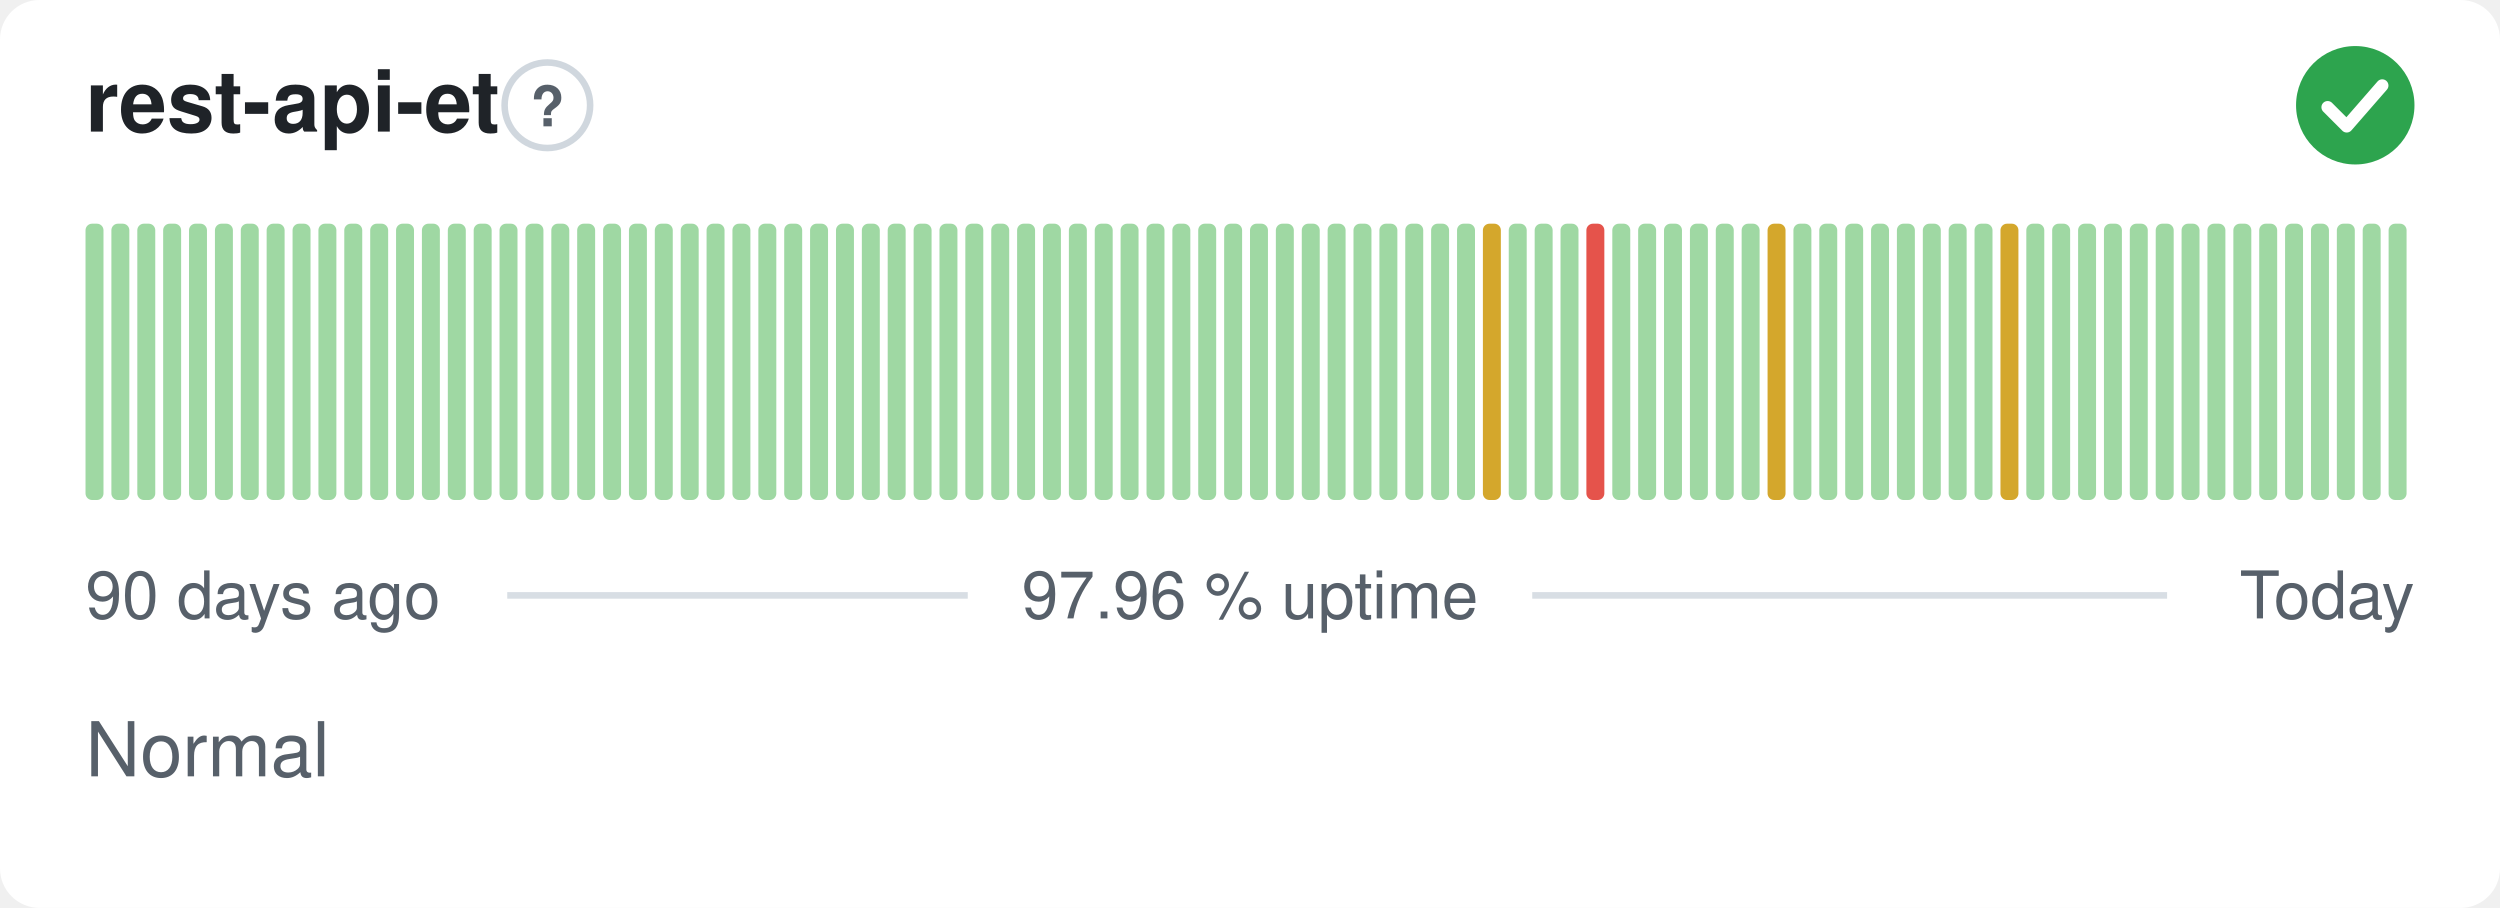
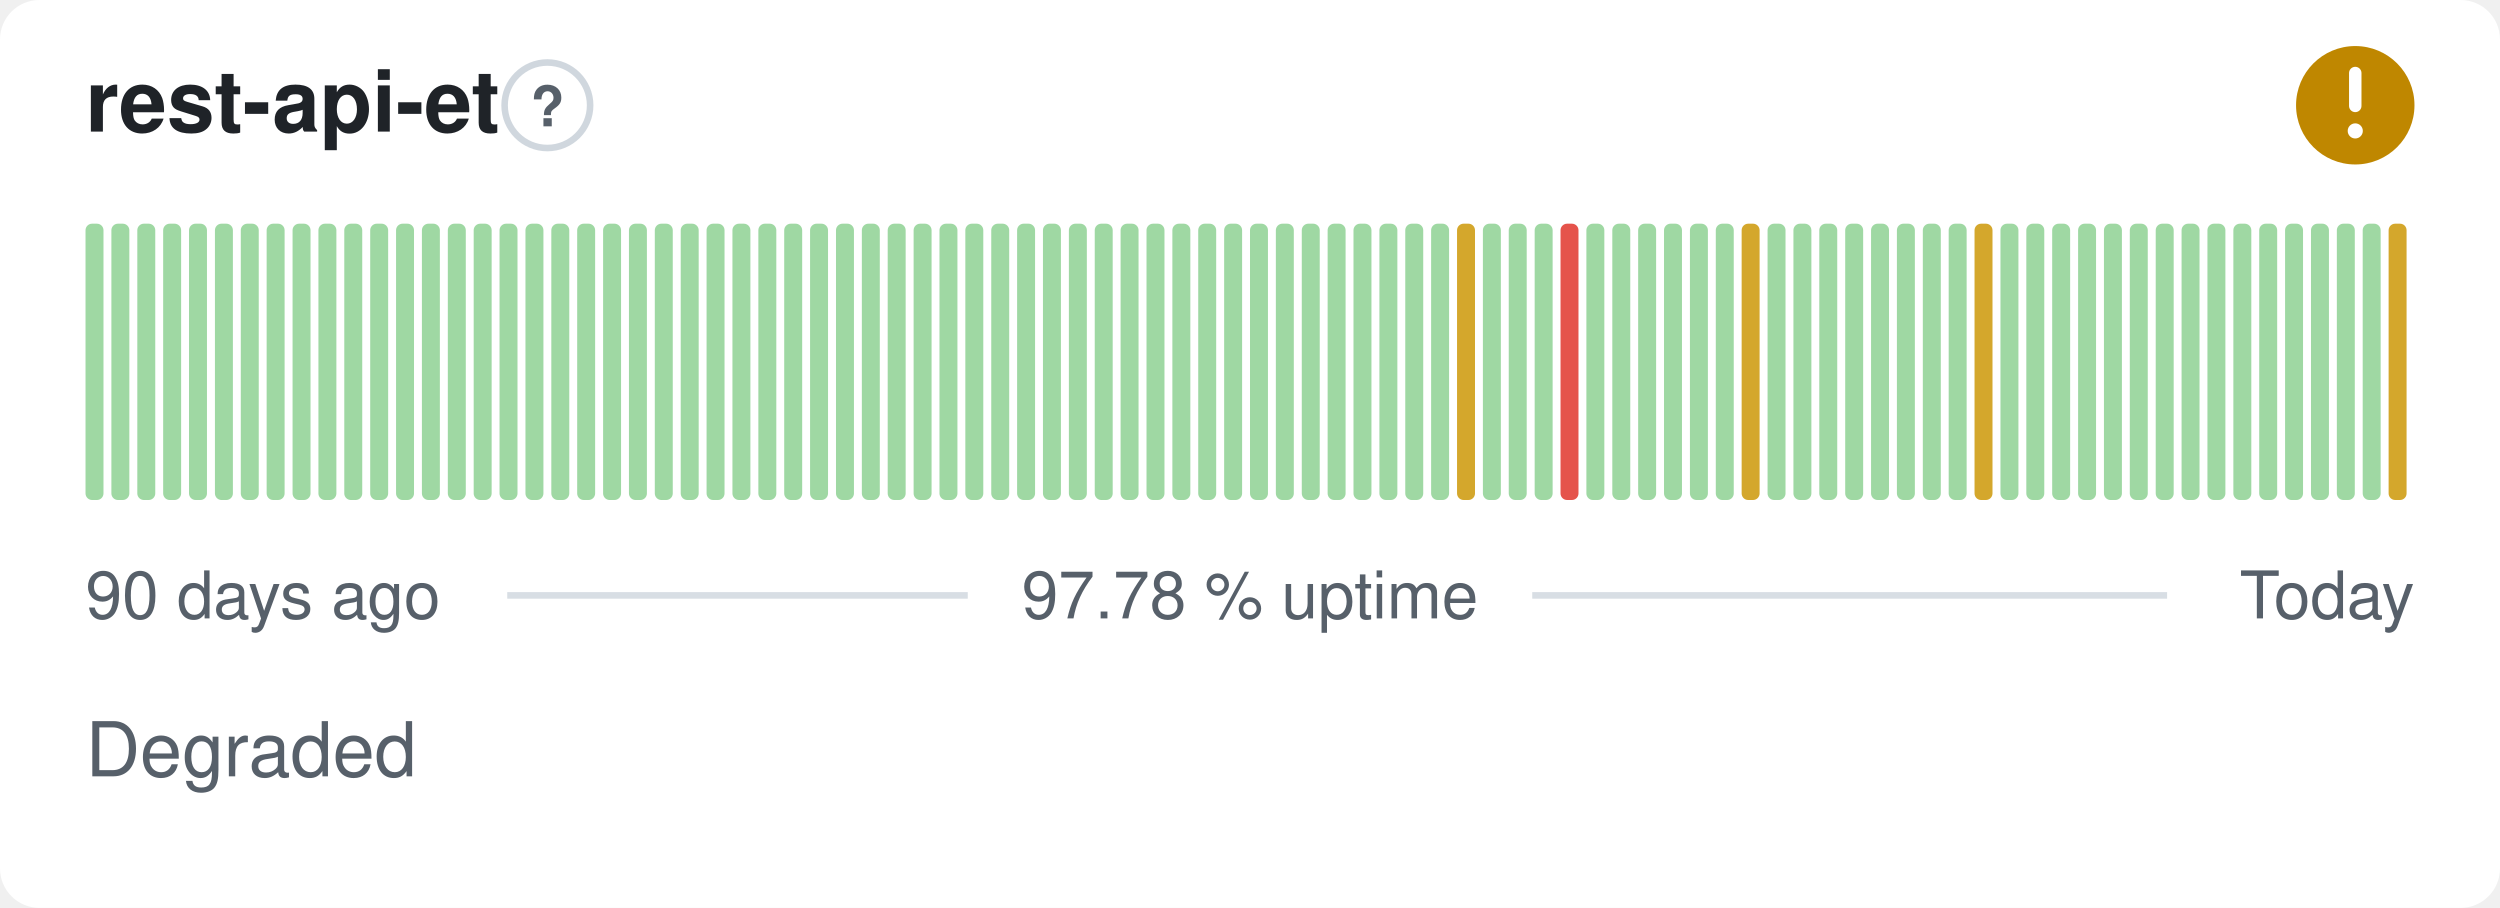
- <svg xmlns="http://www.w3.org/2000/svg" width="380" height="138" viewBox="0 0 380 138" role="img" aria-label="rest-api-et: Normal, 97.96 % uptime over the last 90 days" font-family="-apple-system,BlinkMacSystemFont,'Segoe UI',Helvetica,Arial,sans-serif">
+ <svg xmlns="http://www.w3.org/2000/svg" width="380" height="138" viewBox="0 0 380 138" role="img" aria-label="rest-api-et: Degraded, 97.78 % uptime over the last 90 days" font-family="-apple-system,BlinkMacSystemFont,'Segoe UI',Helvetica,Arial,sans-serif">
  <style>
    @media (prefers-color-scheme: dark) {
      .bg { fill: #0d1117 }
      .title { fill: #e6edf3 }
      .muted { fill: #8b949e }
      .hint { stroke: #30363d }
      .rule { stroke: #30363d }
      .nodata { fill: #21262d }
    }
  </style>
  <rect class="bg" width="380" height="138" rx="6" fill="#ffffff" />
  <text class="title" x="13" y="20" font-size="13" font-weight="600" fill="#1f2328">rest-api-et</text>
  <circle class="hint" cx="83.2" cy="16" r="6.5" fill="none" stroke="#d0d7de" stroke-width="1" />
  <text class="muted" x="83.2" y="19.2" text-anchor="middle" font-size="8.5" font-weight="700" fill="#57606a">?</text>
-   <circle cx="358" cy="16" r="9" fill="#2da44e" />
-   <path d="M353.80 16.30l2.90 2.90 5.40 -6.20" fill="none" stroke="#fff" stroke-width="1.89" stroke-linecap="round" stroke-linejoin="round" />
+   <circle cx="358" cy="16" r="9" fill="#bf8700" />
+   <path d="M358 11.10v5.00" fill="none" stroke="#fff" stroke-width="1.89" stroke-linecap="round" stroke-linejoin="round" />
+   <circle cx="358" cy="19.90" r="1.15" fill="#fff" />
  <rect x="13.00" y="34.00" width="2.73" height="42.00" rx="1" fill="#9fd8a3" />
  <rect x="16.93" y="34.00" width="2.73" height="42.00" rx="1" fill="#9fd8a3" />
  <rect x="20.87" y="34.00" width="2.73" height="42.00" rx="1" fill="#9fd8a3" />
  <rect x="24.80" y="34.00" width="2.73" height="42.00" rx="1" fill="#9fd8a3" />
  <rect x="28.73" y="34.00" width="2.73" height="42.00" rx="1" fill="#9fd8a3" />
  <rect x="32.67" y="34.00" width="2.73" height="42.00" rx="1" fill="#9fd8a3" />
  <rect x="36.60" y="34.00" width="2.73" height="42.00" rx="1" fill="#9fd8a3" />
  <rect x="40.53" y="34.00" width="2.73" height="42.00" rx="1" fill="#9fd8a3" />
  <rect x="44.47" y="34.00" width="2.73" height="42.00" rx="1" fill="#9fd8a3" />
  <rect x="48.40" y="34.00" width="2.73" height="42.00" rx="1" fill="#9fd8a3" />
  <rect x="52.33" y="34.00" width="2.73" height="42.00" rx="1" fill="#9fd8a3" />
  <rect x="56.27" y="34.00" width="2.73" height="42.00" rx="1" fill="#9fd8a3" />
  <rect x="60.20" y="34.00" width="2.73" height="42.00" rx="1" fill="#9fd8a3" />
  <rect x="64.13" y="34.00" width="2.73" height="42.00" rx="1" fill="#9fd8a3" />
  <rect x="68.07" y="34.00" width="2.73" height="42.00" rx="1" fill="#9fd8a3" />
  <rect x="72.00" y="34.00" width="2.73" height="42.00" rx="1" fill="#9fd8a3" />
  <rect x="75.93" y="34.00" width="2.73" height="42.00" rx="1" fill="#9fd8a3" />
  <rect x="79.87" y="34.00" width="2.73" height="42.00" rx="1" fill="#9fd8a3" />
  <rect x="83.80" y="34.00" width="2.73" height="42.00" rx="1" fill="#9fd8a3" />
  <rect x="87.73" y="34.00" width="2.73" height="42.00" rx="1" fill="#9fd8a3" />
  <rect x="91.67" y="34.00" width="2.73" height="42.00" rx="1" fill="#9fd8a3" />
  <rect x="95.60" y="34.00" width="2.73" height="42.00" rx="1" fill="#9fd8a3" />
  <rect x="99.53" y="34.00" width="2.73" height="42.00" rx="1" fill="#9fd8a3" />
  <rect x="103.47" y="34.00" width="2.73" height="42.00" rx="1" fill="#9fd8a3" />
  <rect x="107.40" y="34.00" width="2.73" height="42.00" rx="1" fill="#9fd8a3" />
  <rect x="111.33" y="34.00" width="2.73" height="42.00" rx="1" fill="#9fd8a3" />
  <rect x="115.27" y="34.00" width="2.73" height="42.00" rx="1" fill="#9fd8a3" />
  <rect x="119.20" y="34.00" width="2.73" height="42.00" rx="1" fill="#9fd8a3" />
  <rect x="123.13" y="34.00" width="2.73" height="42.00" rx="1" fill="#9fd8a3" />
  <rect x="127.07" y="34.00" width="2.73" height="42.00" rx="1" fill="#9fd8a3" />
  <rect x="131.00" y="34.00" width="2.73" height="42.00" rx="1" fill="#9fd8a3" />
  <rect x="134.93" y="34.00" width="2.73" height="42.00" rx="1" fill="#9fd8a3" />
  <rect x="138.87" y="34.00" width="2.73" height="42.00" rx="1" fill="#9fd8a3" />
  <rect x="142.80" y="34.00" width="2.73" height="42.00" rx="1" fill="#9fd8a3" />
  <rect x="146.73" y="34.00" width="2.73" height="42.00" rx="1" fill="#9fd8a3" />
  <rect x="150.67" y="34.00" width="2.73" height="42.00" rx="1" fill="#9fd8a3" />
  <rect x="154.60" y="34.00" width="2.73" height="42.00" rx="1" fill="#9fd8a3" />
  <rect x="158.53" y="34.00" width="2.73" height="42.00" rx="1" fill="#9fd8a3" />
  <rect x="162.47" y="34.00" width="2.73" height="42.00" rx="1" fill="#9fd8a3" />
  <rect x="166.40" y="34.00" width="2.73" height="42.00" rx="1" fill="#9fd8a3" />
  <rect x="170.33" y="34.00" width="2.73" height="42.00" rx="1" fill="#9fd8a3" />
  <rect x="174.27" y="34.00" width="2.73" height="42.00" rx="1" fill="#9fd8a3" />
  <rect x="178.20" y="34.00" width="2.73" height="42.00" rx="1" fill="#9fd8a3" />
  <rect x="182.13" y="34.00" width="2.73" height="42.00" rx="1" fill="#9fd8a3" />
  <rect x="186.07" y="34.00" width="2.73" height="42.00" rx="1" fill="#9fd8a3" />
  <rect x="190.00" y="34.00" width="2.73" height="42.00" rx="1" fill="#9fd8a3" />
  <rect x="193.93" y="34.00" width="2.73" height="42.00" rx="1" fill="#9fd8a3" />
  <rect x="197.87" y="34.00" width="2.73" height="42.00" rx="1" fill="#9fd8a3" />
  <rect x="201.80" y="34.00" width="2.73" height="42.00" rx="1" fill="#9fd8a3" />
  <rect x="205.73" y="34.00" width="2.73" height="42.00" rx="1" fill="#9fd8a3" />
  <rect x="209.67" y="34.00" width="2.73" height="42.00" rx="1" fill="#9fd8a3" />
  <rect x="213.60" y="34.00" width="2.73" height="42.00" rx="1" fill="#9fd8a3" />
  <rect x="217.53" y="34.00" width="2.73" height="42.00" rx="1" fill="#9fd8a3" />
-   <rect x="221.47" y="34.00" width="2.73" height="42.00" rx="1" fill="#9fd8a3" />
-   <rect x="225.40" y="34.00" width="2.73" height="42.00" rx="1" fill="#d4a72c" />
+   <rect x="221.47" y="34.00" width="2.73" height="42.00" rx="1" fill="#d4a72c" />
+   <rect x="225.40" y="34.00" width="2.73" height="42.00" rx="1" fill="#9fd8a3" />
  <rect x="229.33" y="34.00" width="2.73" height="42.00" rx="1" fill="#9fd8a3" />
  <rect x="233.27" y="34.00" width="2.73" height="42.00" rx="1" fill="#9fd8a3" />
-   <rect x="237.20" y="34.00" width="2.73" height="42.00" rx="1" fill="#9fd8a3" />
-   <rect x="241.13" y="34.00" width="2.73" height="42.00" rx="1" fill="#e5534b" />
+   <rect x="237.20" y="34.00" width="2.73" height="42.00" rx="1" fill="#e5534b" />
+   <rect x="241.13" y="34.00" width="2.73" height="42.00" rx="1" fill="#9fd8a3" />
  <rect x="245.07" y="34.00" width="2.73" height="42.00" rx="1" fill="#9fd8a3" />
  <rect x="249.00" y="34.00" width="2.73" height="42.00" rx="1" fill="#9fd8a3" />
  <rect x="252.93" y="34.00" width="2.73" height="42.00" rx="1" fill="#9fd8a3" />
  <rect x="256.87" y="34.00" width="2.73" height="42.00" rx="1" fill="#9fd8a3" />
  <rect x="260.80" y="34.00" width="2.73" height="42.00" rx="1" fill="#9fd8a3" />
-   <rect x="264.73" y="34.00" width="2.73" height="42.00" rx="1" fill="#9fd8a3" />
-   <rect x="268.67" y="34.00" width="2.73" height="42.00" rx="1" fill="#d4a72c" />
+   <rect x="264.73" y="34.00" width="2.73" height="42.00" rx="1" fill="#d4a72c" />
+   <rect x="268.67" y="34.00" width="2.73" height="42.00" rx="1" fill="#9fd8a3" />
  <rect x="272.60" y="34.00" width="2.73" height="42.00" rx="1" fill="#9fd8a3" />
  <rect x="276.53" y="34.00" width="2.73" height="42.00" rx="1" fill="#9fd8a3" />
  <rect x="280.47" y="34.00" width="2.73" height="42.00" rx="1" fill="#9fd8a3" />
  <rect x="284.40" y="34.00" width="2.73" height="42.00" rx="1" fill="#9fd8a3" />
  <rect x="288.33" y="34.00" width="2.73" height="42.00" rx="1" fill="#9fd8a3" />
  <rect x="292.27" y="34.00" width="2.73" height="42.00" rx="1" fill="#9fd8a3" />
  <rect x="296.20" y="34.00" width="2.73" height="42.00" rx="1" fill="#9fd8a3" />
-   <rect x="300.13" y="34.00" width="2.73" height="42.00" rx="1" fill="#9fd8a3" />
-   <rect x="304.07" y="34.00" width="2.73" height="42.00" rx="1" fill="#d4a72c" />
+   <rect x="300.13" y="34.00" width="2.73" height="42.00" rx="1" fill="#d4a72c" />
+   <rect x="304.07" y="34.00" width="2.73" height="42.00" rx="1" fill="#9fd8a3" />
  <rect x="308.00" y="34.00" width="2.73" height="42.00" rx="1" fill="#9fd8a3" />
  <rect x="311.93" y="34.00" width="2.73" height="42.00" rx="1" fill="#9fd8a3" />
  <rect x="315.87" y="34.00" width="2.73" height="42.00" rx="1" fill="#9fd8a3" />
  <rect x="319.80" y="34.00" width="2.73" height="42.00" rx="1" fill="#9fd8a3" />
  <rect x="323.73" y="34.00" width="2.73" height="42.00" rx="1" fill="#9fd8a3" />
  <rect x="327.67" y="34.00" width="2.73" height="42.00" rx="1" fill="#9fd8a3" />
  <rect x="331.60" y="34.00" width="2.73" height="42.00" rx="1" fill="#9fd8a3" />
  <rect x="335.53" y="34.00" width="2.73" height="42.00" rx="1" fill="#9fd8a3" />
  <rect x="339.47" y="34.00" width="2.73" height="42.00" rx="1" fill="#9fd8a3" />
  <rect x="343.40" y="34.00" width="2.73" height="42.00" rx="1" fill="#9fd8a3" />
  <rect x="347.33" y="34.00" width="2.73" height="42.00" rx="1" fill="#9fd8a3" />
  <rect x="351.27" y="34.00" width="2.73" height="42.00" rx="1" fill="#9fd8a3" />
  <rect x="355.20" y="34.00" width="2.73" height="42.00" rx="1" fill="#9fd8a3" />
  <rect x="359.13" y="34.00" width="2.73" height="42.00" rx="1" fill="#9fd8a3" />
-   <rect x="363.07" y="34.00" width="2.73" height="42.00" rx="1" fill="#9fd8a3" />
+   <rect x="363.07" y="34.00" width="2.73" height="42.00" rx="1" fill="#d4a72c" />
  <text class="muted" x="13" y="94" font-size="10" fill="#57606a">90 days ago</text>
-   <text class="muted" x="190" y="94" text-anchor="middle" font-size="10" fill="#57606a">97.96 % uptime</text>
+   <text class="muted" x="190" y="94" text-anchor="middle" font-size="10" fill="#57606a">97.78 % uptime</text>
  <text class="muted" x="367" y="94" text-anchor="end" font-size="10" fill="#57606a">Today</text>
  <line class="rule" x1="77.1" y1="90.5" x2="147.1" y2="90.5" stroke="#d8dee4" stroke-width="1" />
  <line class="rule" x1="232.9" y1="90.5" x2="329.4" y2="90.5" stroke="#d8dee4" stroke-width="1" />
-   <text class="muted" x="13" y="118" font-size="11.5" fill="#57606a">Normal</text>
+   <text class="muted" x="13" y="118" font-size="11.5" fill="#57606a">Degraded</text>
</svg>
